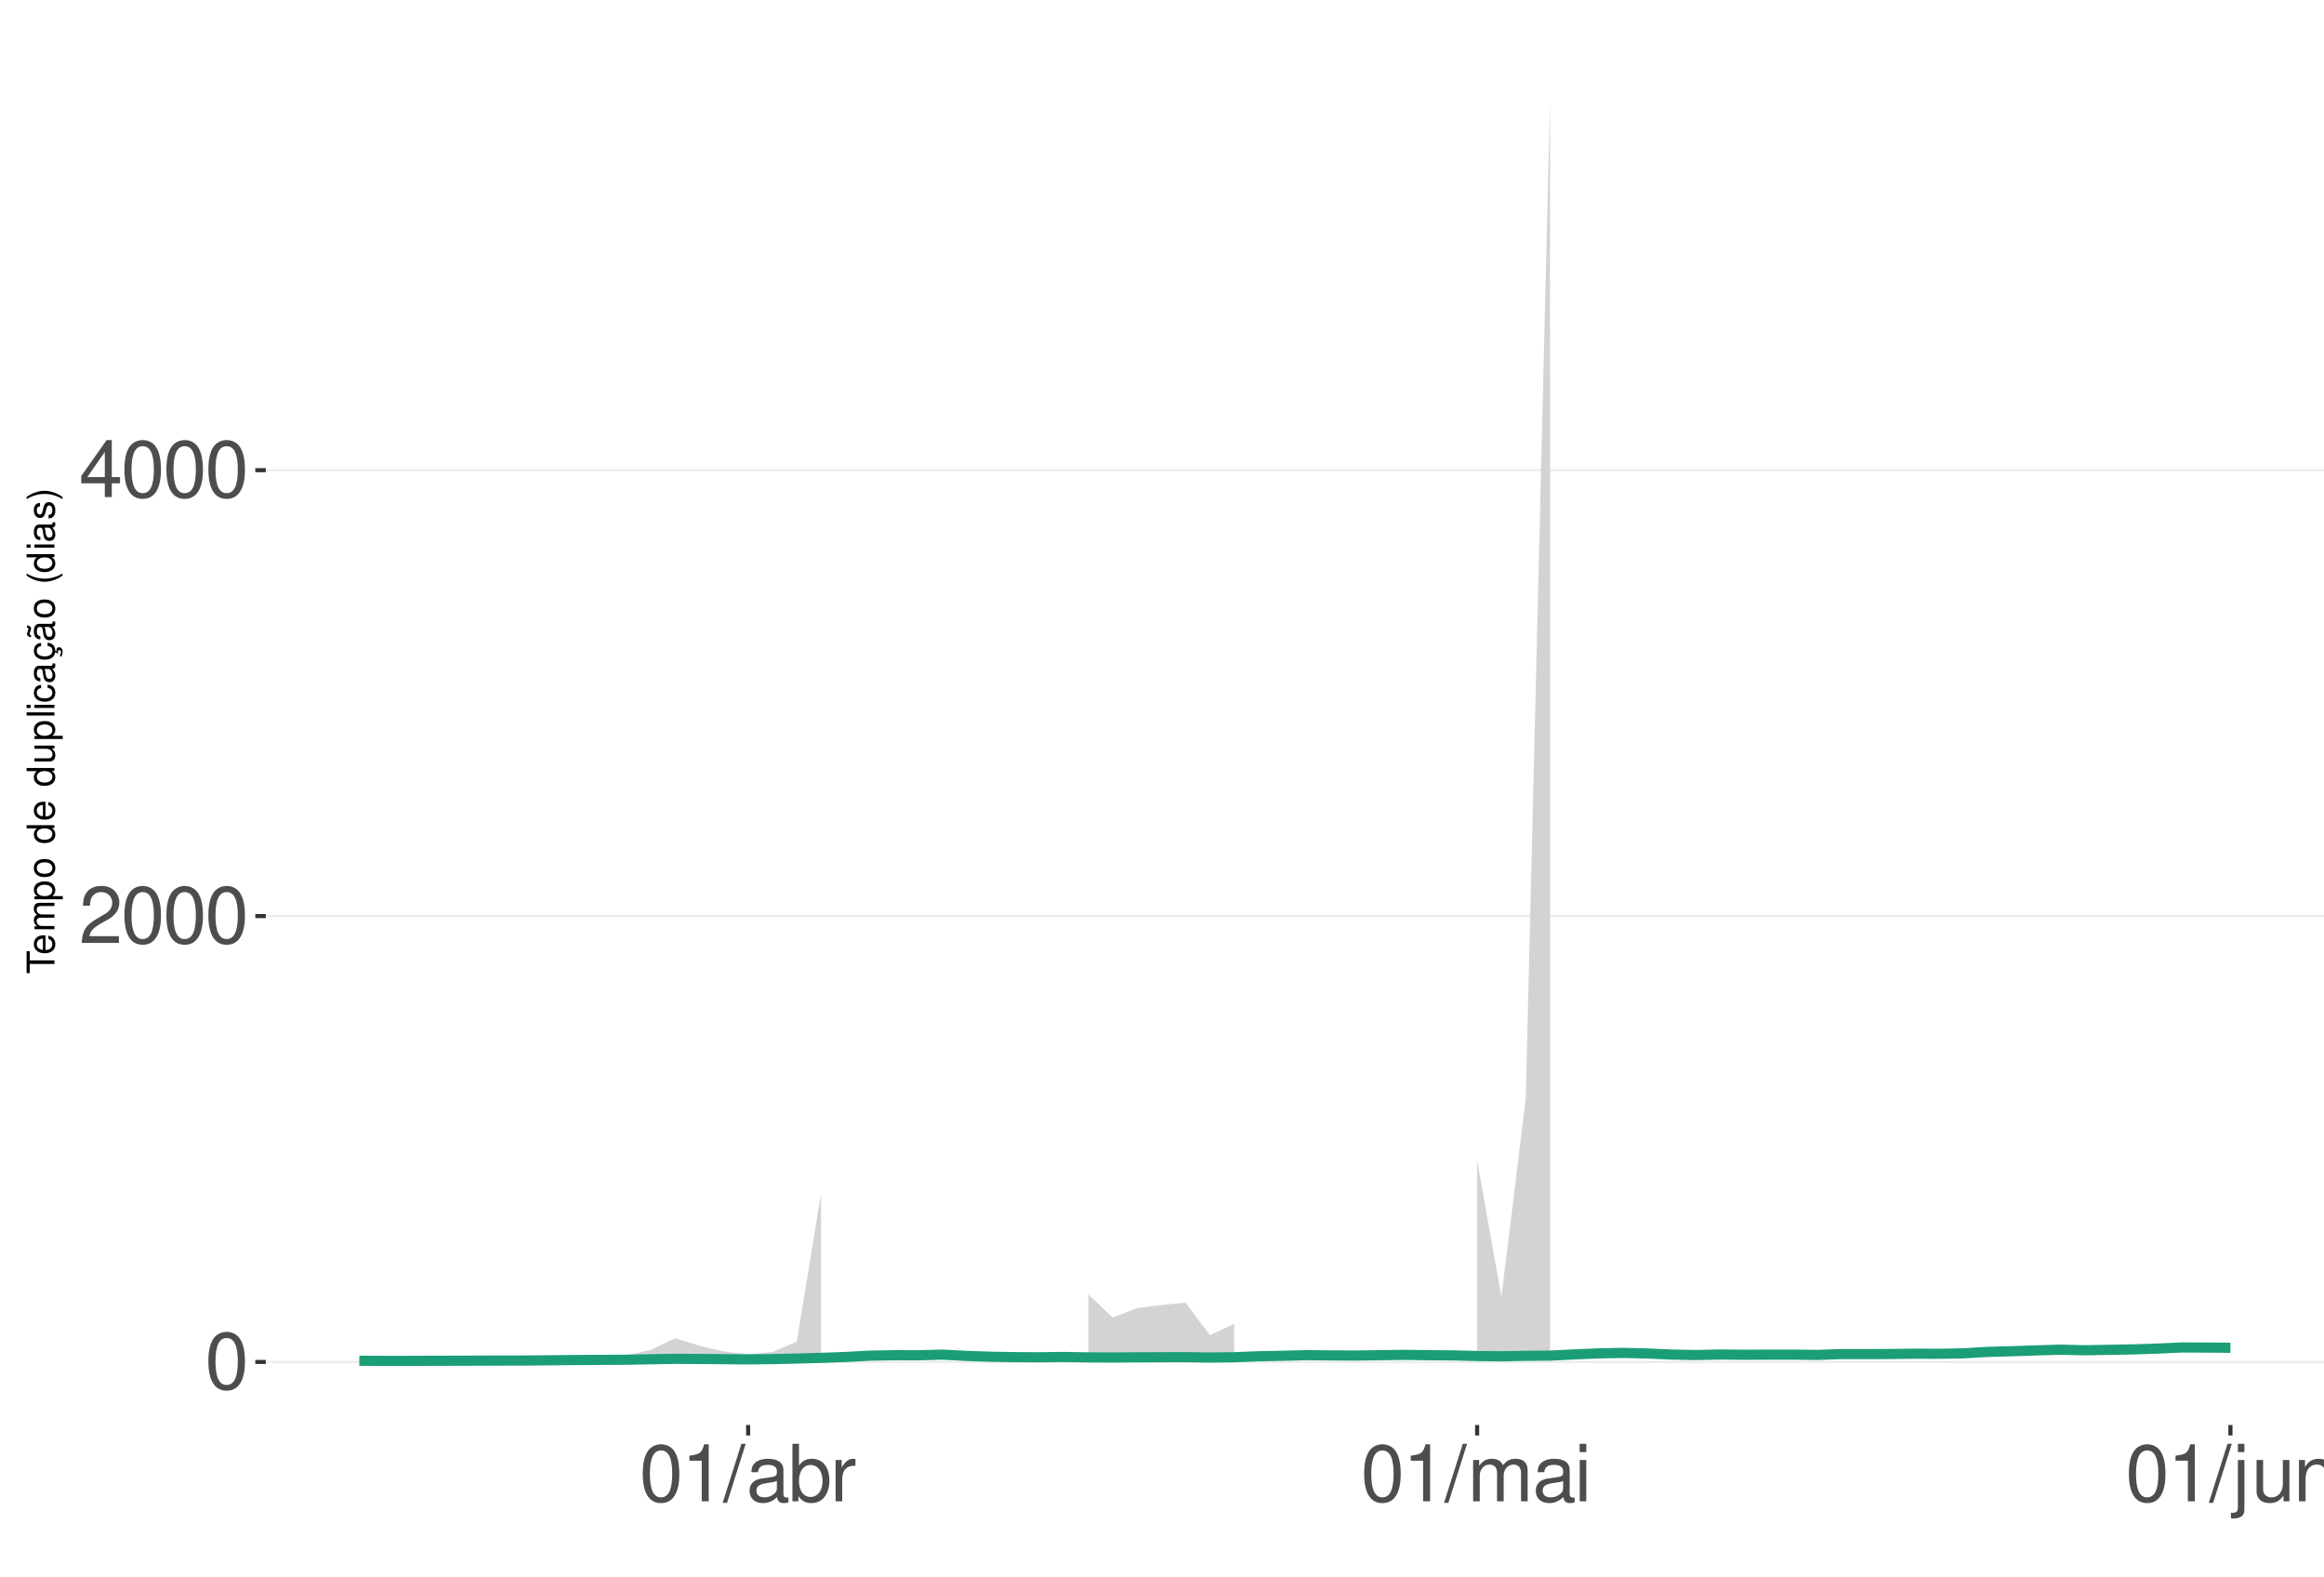
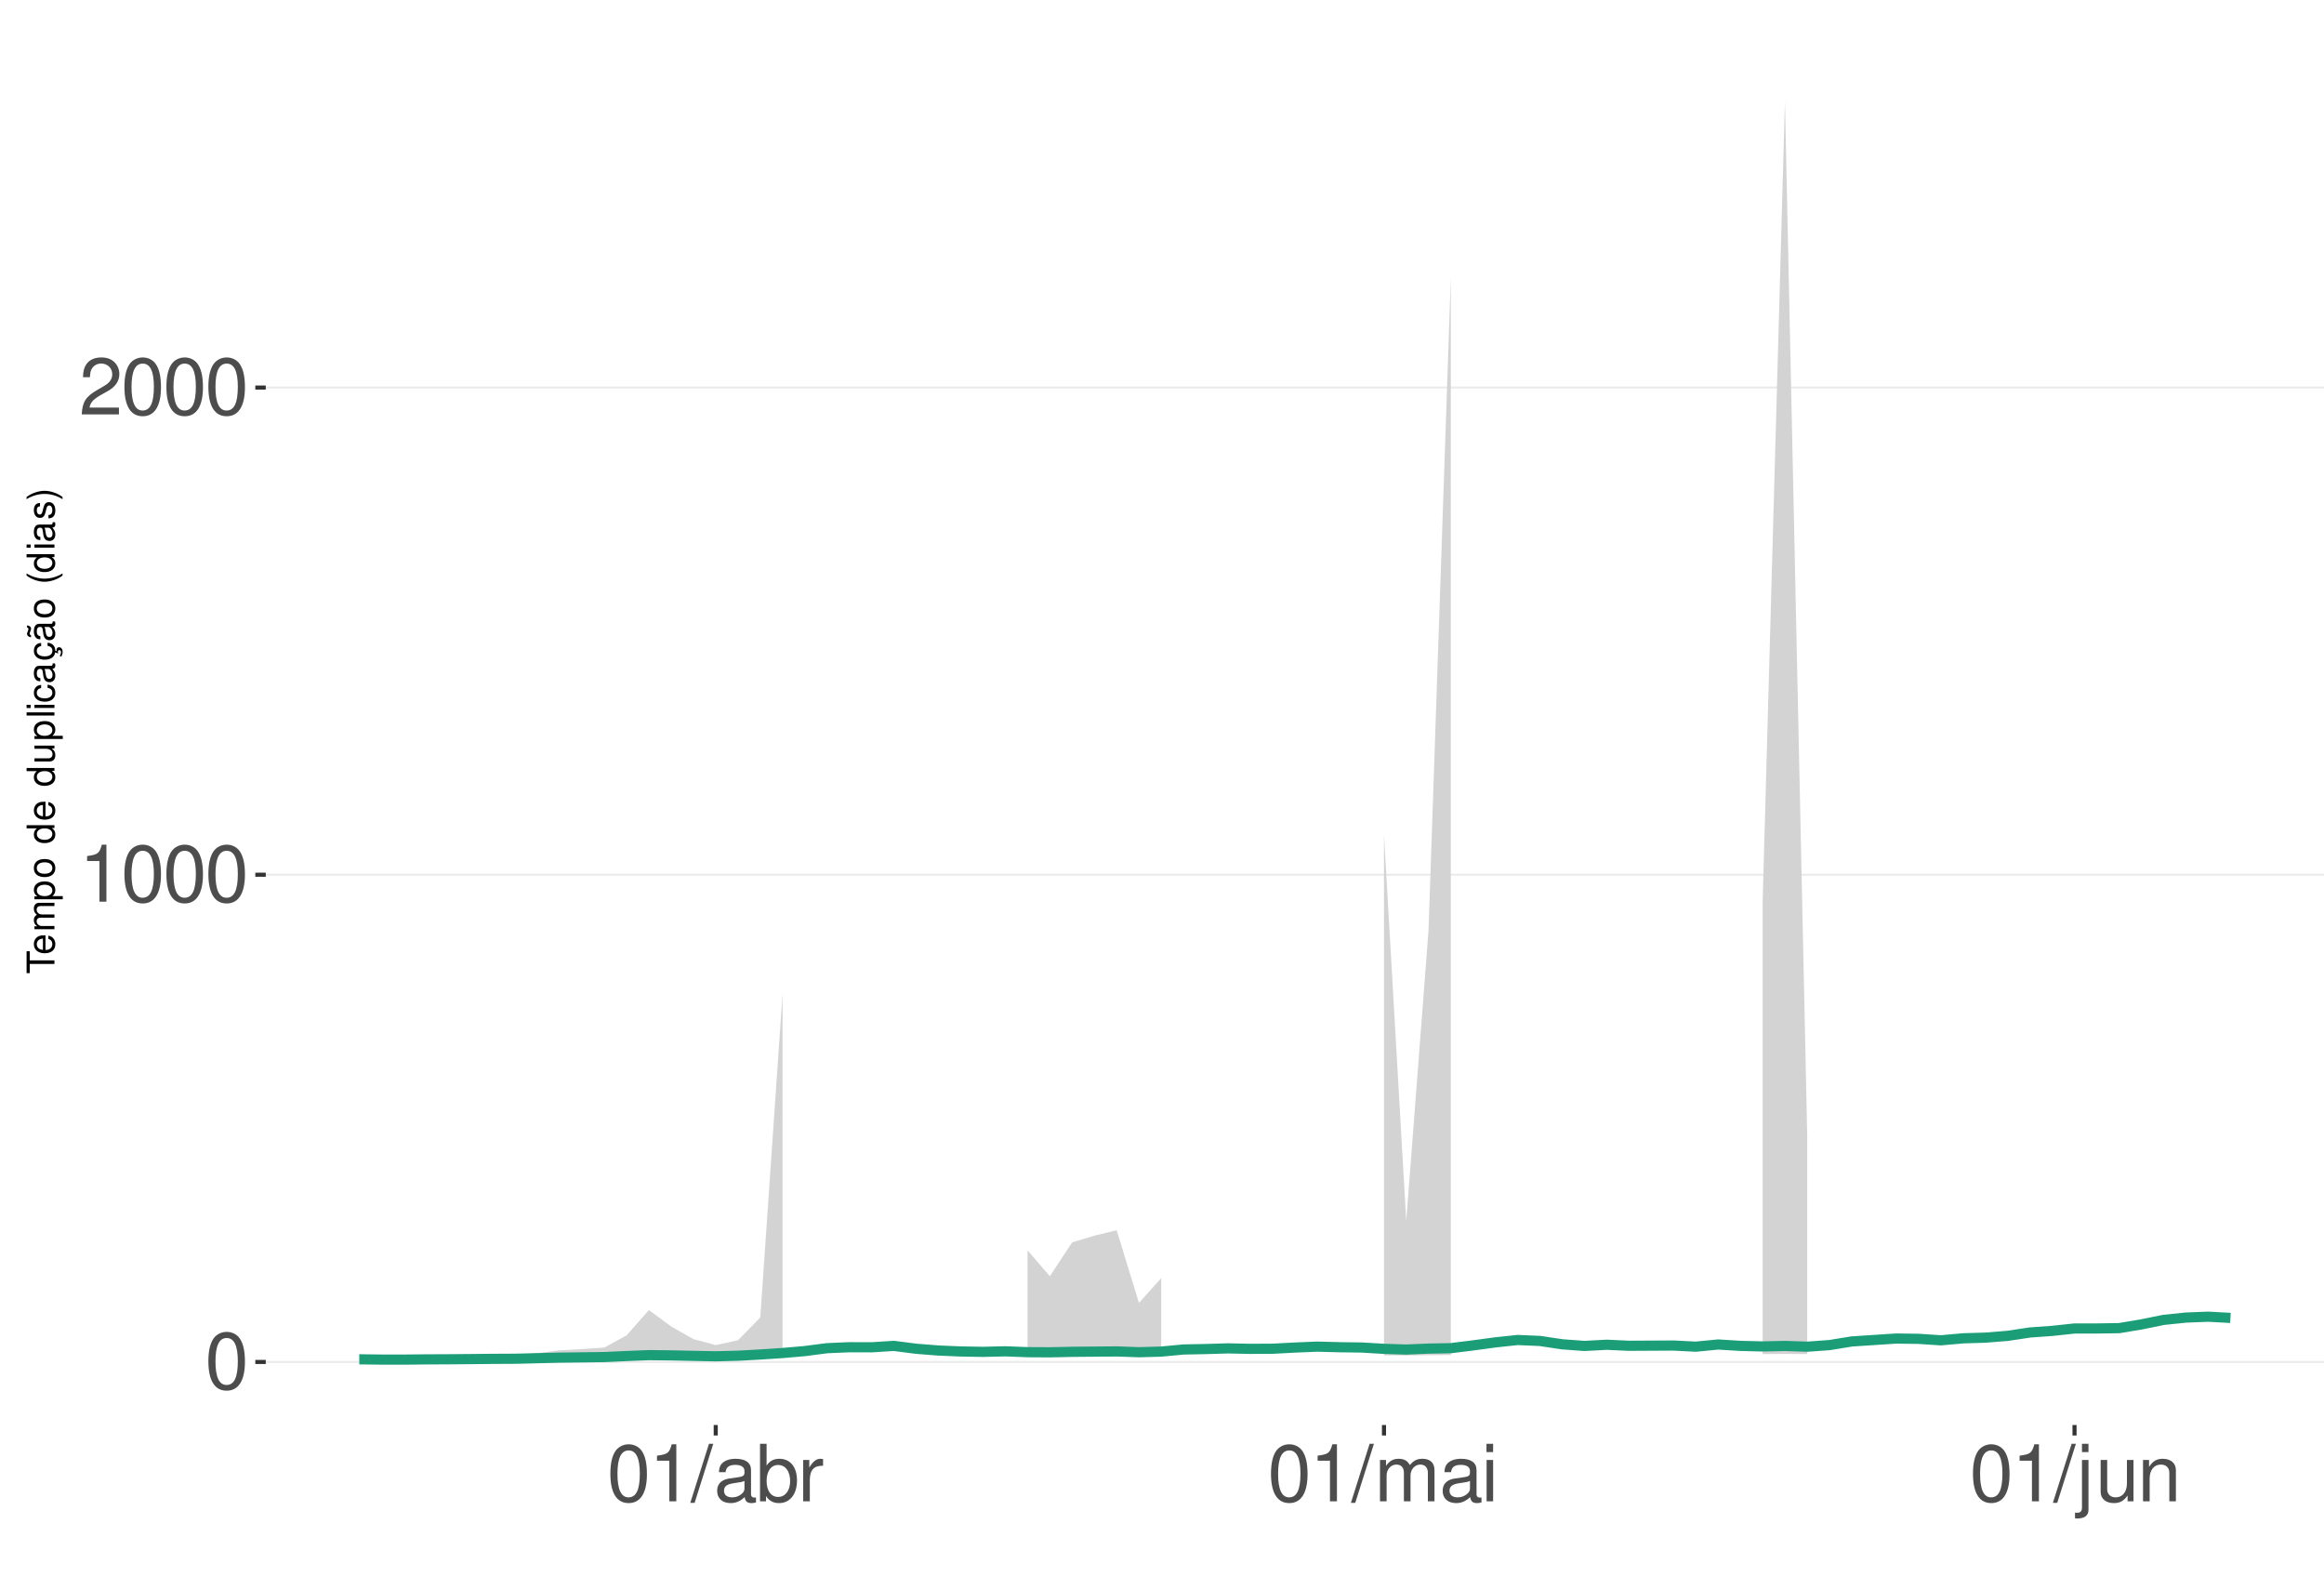
<svg xmlns="http://www.w3.org/2000/svg" xmlns:xlink="http://www.w3.org/1999/xlink" width="609pt" height="413pt" viewBox="0 0 609 413" version="1.1">
  <defs>
    <g>
      <symbol overflow="visible" id="glyph0-0">
        <path style="stroke:none;" d="" />
      </symbol>
      <symbol overflow="visible" id="glyph0-1">
        <path style="stroke:none;" d="M 5.688 -14.938 C 4.312 -14.938 3.078 -14.312 2.312 -13.297 C 1.359 -11.984 0.891 -10 0.891 -7.234 C 0.891 -2.188 2.547 0.469 5.688 0.469 C 8.781 0.469 10.469 -2.188 10.469 -7.109 C 10.469 -10 10.016 -11.938 9.047 -13.297 C 8.281 -14.328 7.062 -14.938 5.688 -14.938 Z M 5.688 -13.328 C 7.641 -13.328 8.609 -11.312 8.609 -7.266 C 8.609 -3.016 7.656 -1.031 5.641 -1.031 C 3.719 -1.031 2.75 -3.094 2.75 -7.203 C 2.75 -11.312 3.719 -13.328 5.688 -13.328 Z M 5.688 -13.328 " />
      </symbol>
      <symbol overflow="visible" id="glyph0-2">
+         <path style="stroke:none;" d="M 5.344 -10.641 L 5.344 0 L 7.172 0 L 7.172 -14.938 L 5.969 -14.938 C 5.328 -12.641 4.922 -12.328 2.109 -11.953 L 2.109 -10.641 Z M 5.344 -10.641 " />
+       </symbol>
+       <symbol overflow="visible" id="glyph0-3">
        <path style="stroke:none;" d="M 10.453 -1.797 L 2.75 -1.797 C 2.938 -3.031 3.594 -3.828 5.391 -4.922 L 7.453 -6.078 C 9.5 -7.203 10.562 -8.734 10.562 -10.578 C 10.562 -11.812 10.062 -12.969 9.188 -13.781 C 8.328 -14.562 7.25 -14.938 5.859 -14.938 C 4 -14.938 2.625 -14.281 1.812 -13 C 1.297 -12.203 1.078 -11.281 1.031 -9.766 L 2.844 -9.766 C 2.906 -10.781 3.031 -11.375 3.281 -11.875 C 3.766 -12.781 4.703 -13.344 5.797 -13.344 C 7.453 -13.344 8.703 -12.141 8.703 -10.531 C 8.703 -9.344 8.016 -8.297 6.719 -7.562 L 4.812 -6.438 C 1.75 -4.688 0.875 -3.281 0.703 -0.016 L 10.453 -0.016 Z M 10.453 -1.797 " />
      </symbol>
-       <symbol overflow="visible" id="glyph0-3">
-         <path style="stroke:none;" d="M 6.75 -3.609 L 6.75 0 L 8.578 0 L 8.578 -3.609 L 10.734 -3.609 L 10.734 -5.25 L 8.578 -5.25 L 8.578 -14.938 L 7.234 -14.938 L 0.578 -5.531 L 0.578 -3.609 Z M 6.75 -5.25 L 2.172 -5.25 L 6.75 -11.844 Z M 6.75 -5.25 " />
-       </symbol>
      <symbol overflow="visible" id="glyph0-4">
-         <path style="stroke:none;" d="M 5.344 -10.641 L 5.344 0 L 7.172 0 L 7.172 -14.938 L 5.969 -14.938 C 5.328 -12.641 4.922 -12.328 2.109 -11.953 L 2.109 -10.641 Z M 5.344 -10.641 " />
+         <path style="stroke:none;" d="M 4.734 -15.062 L -0.172 0.406 L 0.969 0.406 L 5.859 -15.062 Z M 4.734 -15.062 " />
      </symbol>
      <symbol overflow="visible" id="glyph0-5">
-         <path style="stroke:none;" d="M 4.734 -15.062 L -0.172 0.406 L 0.969 0.406 L 5.859 -15.062 Z M 4.734 -15.062 " />
+         <path style="stroke:none;" d="M 11.047 -1.016 C 10.859 -0.969 10.781 -0.969 10.672 -0.969 C 10.078 -0.969 9.75 -1.281 9.75 -1.812 L 9.75 -8.188 C 9.75 -10.094 8.344 -11.141 5.688 -11.141 C 4.094 -11.141 2.828 -10.672 2.094 -9.875 C 1.594 -9.312 1.391 -8.703 1.344 -7.625 L 3.078 -7.625 C 3.219 -8.938 4 -9.547 5.625 -9.547 C 7.188 -9.547 8.031 -8.969 8.031 -7.938 L 8.031 -7.484 C 8.016 -6.734 7.641 -6.469 6.234 -6.281 C 3.797 -5.969 3.422 -5.891 2.766 -5.625 C 1.516 -5.078 0.875 -4.125 0.875 -2.734 C 0.875 -0.766 2.234 0.469 4.422 0.469 C 5.781 0.469 6.875 0 8.094 -1.109 C 8.219 0 8.766 0.469 9.875 0.469 C 10.25 0.469 10.469 0.438 11.047 0.297 Z M 8.031 -3.406 C 8.031 -2.828 7.875 -2.484 7.359 -2 C 6.656 -1.359 5.797 -1.031 4.797 -1.031 C 3.453 -1.031 2.672 -1.672 2.672 -2.766 C 2.672 -3.906 3.406 -4.484 5.266 -4.75 C 7.109 -5 7.453 -5.078 8.031 -5.344 Z M 8.031 -3.406 " />
      </symbol>
      <symbol overflow="visible" id="glyph0-6">
-         <path style="stroke:none;" d="M 11.047 -1.016 C 10.859 -0.969 10.781 -0.969 10.672 -0.969 C 10.078 -0.969 9.75 -1.281 9.75 -1.812 L 9.75 -8.188 C 9.75 -10.094 8.344 -11.141 5.688 -11.141 C 4.094 -11.141 2.828 -10.672 2.094 -9.875 C 1.594 -9.312 1.391 -8.703 1.344 -7.625 L 3.078 -7.625 C 3.219 -8.938 4 -9.547 5.625 -9.547 C 7.188 -9.547 8.031 -8.969 8.031 -7.938 L 8.031 -7.484 C 8.016 -6.734 7.641 -6.469 6.234 -6.281 C 3.797 -5.969 3.422 -5.891 2.766 -5.625 C 1.516 -5.078 0.875 -4.125 0.875 -2.734 C 0.875 -0.766 2.234 0.469 4.422 0.469 C 5.781 0.469 6.875 0 8.094 -1.109 C 8.219 0 8.766 0.469 9.875 0.469 C 10.25 0.469 10.469 0.438 11.047 0.297 Z M 8.031 -3.406 C 8.031 -2.828 7.875 -2.484 7.359 -2 C 6.656 -1.359 5.797 -1.031 4.797 -1.031 C 3.453 -1.031 2.672 -1.672 2.672 -2.766 C 2.672 -3.906 3.406 -4.484 5.266 -4.75 C 7.109 -5 7.453 -5.078 8.031 -5.344 Z M 8.031 -3.406 " />
+         <path style="stroke:none;" d="M 1.109 -15.062 L 1.109 0 L 2.672 0 L 2.672 -1.391 C 3.484 -0.125 4.578 0.469 6.094 0.469 C 8.938 0.469 10.797 -1.859 10.797 -5.453 C 10.797 -8.969 9.047 -11.141 6.172 -11.141 C 4.688 -11.141 3.641 -10.578 2.828 -9.359 L 2.828 -15.062 Z M 5.844 -9.516 C 7.766 -9.516 9 -7.844 9 -5.266 C 9 -2.812 7.719 -1.141 5.844 -1.141 C 4 -1.141 2.828 -2.781 2.828 -5.328 C 2.828 -7.875 4 -9.516 5.844 -9.516 Z M 5.844 -9.516 " />
      </symbol>
      <symbol overflow="visible" id="glyph0-7">
-         <path style="stroke:none;" d="M 1.109 -15.062 L 1.109 0 L 2.672 0 L 2.672 -1.391 C 3.484 -0.125 4.578 0.469 6.094 0.469 C 8.938 0.469 10.797 -1.859 10.797 -5.453 C 10.797 -8.969 9.047 -11.141 6.172 -11.141 C 4.688 -11.141 3.641 -10.578 2.828 -9.359 L 2.828 -15.062 Z M 5.844 -9.516 C 7.766 -9.516 9 -7.844 9 -5.266 C 9 -2.812 7.719 -1.141 5.844 -1.141 C 4 -1.141 2.828 -2.781 2.828 -5.328 C 2.828 -7.875 4 -9.516 5.844 -9.516 Z M 5.844 -9.516 " />
+         <path style="stroke:none;" d="M 1.422 -10.828 L 1.422 0 L 3.156 0 L 3.156 -5.625 C 3.188 -8.219 4.25 -9.375 6.625 -9.312 L 6.625 -11.078 C 6.344 -11.109 6.172 -11.141 5.969 -11.141 C 4.859 -11.141 4 -10.469 3.016 -8.859 L 3.016 -10.828 Z M 1.422 -10.828 " />
      </symbol>
      <symbol overflow="visible" id="glyph0-8">
-         <path style="stroke:none;" d="M 1.422 -10.828 L 1.422 0 L 3.156 0 L 3.156 -5.625 C 3.188 -8.219 4.25 -9.375 6.625 -9.312 L 6.625 -11.078 C 6.344 -11.109 6.172 -11.141 5.969 -11.141 C 4.859 -11.141 4 -10.469 3.016 -8.859 L 3.016 -10.828 Z M 1.422 -10.828 " />
+         <path style="stroke:none;" d="M 1.453 -10.828 L 1.453 0 L 3.188 0 L 3.188 -6.797 C 3.188 -8.359 4.312 -9.625 5.719 -9.625 C 7 -9.625 7.719 -8.844 7.719 -7.453 L 7.719 0 L 9.453 0 L 9.453 -6.797 C 9.453 -8.359 10.594 -9.625 12 -9.625 C 13.266 -9.625 14 -8.812 14 -7.453 L 14 0 L 15.734 0 L 15.734 -8.125 C 15.734 -10.062 14.625 -11.141 12.594 -11.141 C 11.156 -11.141 10.281 -10.703 9.281 -9.484 C 8.641 -10.641 7.766 -11.141 6.359 -11.141 C 4.922 -11.141 3.953 -10.594 3.031 -9.297 L 3.031 -10.828 Z M 1.453 -10.828 " />
      </symbol>
      <symbol overflow="visible" id="glyph0-9">
-         <path style="stroke:none;" d="M 1.453 -10.828 L 1.453 0 L 3.188 0 L 3.188 -6.797 C 3.188 -8.359 4.312 -9.625 5.719 -9.625 C 7 -9.625 7.719 -8.844 7.719 -7.453 L 7.719 0 L 9.453 0 L 9.453 -6.797 C 9.453 -8.359 10.594 -9.625 12 -9.625 C 13.266 -9.625 14 -8.812 14 -7.453 L 14 0 L 15.734 0 L 15.734 -8.125 C 15.734 -10.062 14.625 -11.141 12.594 -11.141 C 11.156 -11.141 10.281 -10.703 9.281 -9.484 C 8.641 -10.641 7.766 -11.141 6.359 -11.141 C 4.922 -11.141 3.953 -10.594 3.031 -9.297 L 3.031 -10.828 Z M 1.453 -10.828 " />
+         <path style="stroke:none;" d="M 3.094 -10.828 L 1.391 -10.828 L 1.391 0 L 3.094 0 Z M 3.094 -15.062 L 1.359 -15.062 L 1.359 -12.891 L 3.094 -12.891 Z M 3.094 -15.062 " />
      </symbol>
      <symbol overflow="visible" id="glyph0-10">
-         <path style="stroke:none;" d="M 3.094 -10.828 L 1.391 -10.828 L 1.391 0 L 3.094 0 Z M 3.094 -15.062 L 1.359 -15.062 L 1.359 -12.891 L 3.094 -12.891 Z M 3.094 -15.062 " />
+         <path style="stroke:none;" d="M 1.453 -10.828 L 1.453 1.562 C 1.453 2.641 1.109 3 0.047 3 C -0.078 3 -0.141 3 -0.375 2.969 L -0.375 4.438 C -0.172 4.484 -0.062 4.5 0.203 4.5 C 2.141 4.5 3.156 3.734 3.156 2.25 L 3.156 -10.828 Z M 3.156 -15.062 L 1.453 -15.062 L 1.453 -12.891 L 3.156 -12.891 Z M 3.156 -15.062 " />
      </symbol>
      <symbol overflow="visible" id="glyph0-11">
-         <path style="stroke:none;" d="M 1.453 -10.828 L 1.453 1.562 C 1.453 2.641 1.109 3 0.047 3 C -0.078 3 -0.141 3 -0.375 2.969 L -0.375 4.438 C -0.172 4.484 -0.062 4.5 0.203 4.5 C 2.141 4.5 3.156 3.734 3.156 2.25 L 3.156 -10.828 Z M 3.156 -15.062 L 1.453 -15.062 L 1.453 -12.891 L 3.156 -12.891 Z M 3.156 -15.062 " />
+         <path style="stroke:none;" d="M 9.953 0 L 9.953 -10.828 L 8.234 -10.828 L 8.234 -4.688 C 8.234 -2.484 7.078 -1.031 5.281 -1.031 C 3.922 -1.031 3.062 -1.859 3.062 -3.156 L 3.062 -10.828 L 1.344 -10.828 L 1.344 -2.484 C 1.344 -0.688 2.688 0.469 4.797 0.469 C 6.375 0.469 7.391 -0.078 8.406 -1.516 L 8.406 0 Z M 9.953 0 " />
      </symbol>
      <symbol overflow="visible" id="glyph0-12">
-         <path style="stroke:none;" d="M 9.953 0 L 9.953 -10.828 L 8.234 -10.828 L 8.234 -4.688 C 8.234 -2.484 7.078 -1.031 5.281 -1.031 C 3.922 -1.031 3.062 -1.859 3.062 -3.156 L 3.062 -10.828 L 1.344 -10.828 L 1.344 -2.484 C 1.344 -0.688 2.688 0.469 4.797 0.469 C 6.375 0.469 7.391 -0.078 8.406 -1.516 L 8.406 0 Z M 9.953 0 " />
-       </symbol>
-       <symbol overflow="visible" id="glyph0-13">
        <path style="stroke:none;" d="M 1.453 -10.828 L 1.453 0 L 3.188 0 L 3.188 -5.969 C 3.188 -8.188 4.344 -9.625 6.109 -9.625 C 7.484 -9.625 8.344 -8.797 8.344 -7.5 L 8.344 0 L 10.062 0 L 10.062 -8.188 C 10.062 -9.984 8.719 -11.141 6.625 -11.141 C 5.016 -11.141 3.984 -10.516 3.031 -9 L 3.031 -10.828 Z M 1.453 -10.828 " />
      </symbol>
      <symbol overflow="visible" id="glyph1-0">
        <path style="stroke:none;" d="" />
      </symbol>
      <symbol overflow="visible" id="glyph1-1">
        <path style="stroke:none;" d="M -6.469 -3.547 L -6.469 -5.938 L -7.297 -5.938 L -7.297 -0.203 L -6.469 -0.203 L -6.469 -2.609 L 0 -2.609 L 0 -3.547 Z M -6.469 -3.547 " />
      </symbol>
      <symbol overflow="visible" id="glyph1-2">
        <path style="stroke:none;" d="M -2.344 -5.125 C -3.141 -5.125 -3.625 -5.062 -4.016 -4.922 C -4.875 -4.578 -5.391 -3.781 -5.391 -2.797 C -5.391 -1.344 -4.281 -0.406 -2.547 -0.406 C -0.812 -0.406 0.234 -1.297 0.234 -2.781 C 0.234 -3.984 -0.453 -4.812 -1.594 -5.016 L -1.594 -4.188 C -0.906 -3.953 -0.547 -3.484 -0.547 -2.812 C -0.547 -2.281 -0.781 -1.828 -1.219 -1.547 C -1.516 -1.344 -1.812 -1.281 -2.344 -1.266 Z M -3.016 -1.297 C -3.984 -1.359 -4.625 -1.953 -4.625 -2.797 C -4.625 -3.641 -3.953 -4.234 -3.016 -4.234 Z M -3.016 -1.297 " />
      </symbol>
      <symbol overflow="visible" id="glyph1-3">
        <path style="stroke:none;" d="M -5.234 -0.703 L 0 -0.703 L 0 -1.547 L -3.297 -1.547 C -4.047 -1.547 -4.656 -2.094 -4.656 -2.766 C -4.656 -3.391 -4.281 -3.734 -3.609 -3.734 L 0 -3.734 L 0 -4.578 L -3.297 -4.578 C -4.047 -4.578 -4.656 -5.125 -4.656 -5.812 C -4.656 -6.422 -4.266 -6.781 -3.609 -6.781 L 0 -6.781 L 0 -7.625 L -3.938 -7.625 C -4.875 -7.625 -5.391 -7.078 -5.391 -6.094 C -5.391 -5.406 -5.188 -4.984 -4.594 -4.484 C -5.156 -4.188 -5.391 -3.766 -5.391 -3.078 C -5.391 -2.375 -5.125 -1.906 -4.5 -1.469 L -5.234 -1.469 Z M -5.234 -0.703 " />
      </symbol>
      <symbol overflow="visible" id="glyph1-4">
        <path style="stroke:none;" d="M 2.188 -0.547 L 2.188 -1.375 L -0.547 -1.375 C -0.016 -1.812 0.234 -2.312 0.234 -2.984 C 0.234 -4.344 -0.859 -5.234 -2.531 -5.234 C -4.297 -5.234 -5.391 -4.375 -5.391 -2.984 C -5.391 -2.266 -5.062 -1.703 -4.453 -1.312 L -5.234 -1.312 L -5.234 -0.547 Z M -4.609 -2.844 C -4.609 -3.766 -3.797 -4.359 -2.547 -4.359 C -1.359 -4.359 -0.547 -3.75 -0.547 -2.844 C -0.547 -1.953 -1.344 -1.375 -2.578 -1.375 C -3.812 -1.375 -4.609 -1.953 -4.609 -2.844 Z M -4.609 -2.844 " />
      </symbol>
      <symbol overflow="visible" id="glyph1-5">
        <path style="stroke:none;" d="M -5.391 -2.719 C -5.391 -1.234 -4.344 -0.359 -2.578 -0.359 C -0.812 -0.359 0.234 -1.234 0.234 -2.734 C 0.234 -4.203 -0.812 -5.094 -2.547 -5.094 C -4.359 -5.094 -5.391 -4.234 -5.391 -2.719 Z M -4.625 -2.734 C -4.625 -3.672 -3.844 -4.234 -2.547 -4.234 C -1.312 -4.234 -0.547 -3.656 -0.547 -2.734 C -0.547 -1.797 -1.312 -1.234 -2.578 -1.234 C -3.844 -1.234 -4.625 -1.797 -4.625 -2.734 Z M -4.625 -2.734 " />
      </symbol>
      <symbol overflow="visible" id="glyph1-6">
        <path style="stroke:none;" d="" />
      </symbol>
      <symbol overflow="visible" id="glyph1-7">
        <path style="stroke:none;" d="M -7.297 -4.953 L -7.297 -4.125 L -4.578 -4.125 C -5.109 -3.766 -5.391 -3.203 -5.391 -2.516 C -5.391 -1.156 -4.297 -0.266 -2.625 -0.266 C -0.859 -0.266 0.234 -1.125 0.234 -2.547 C 0.234 -3.266 -0.047 -3.766 -0.688 -4.203 L 0 -4.203 L 0 -4.953 Z M -4.609 -2.656 C -4.609 -3.547 -3.812 -4.125 -2.562 -4.125 C -1.344 -4.125 -0.547 -3.547 -0.547 -2.656 C -0.547 -1.734 -1.359 -1.125 -2.578 -1.125 C -3.797 -1.125 -4.609 -1.734 -4.609 -2.656 Z M -4.609 -2.656 " />
      </symbol>
      <symbol overflow="visible" id="glyph1-8">
        <path style="stroke:none;" d="M 0 -4.812 L -5.234 -4.812 L -5.234 -3.984 L -2.266 -3.984 C -1.203 -3.984 -0.5 -3.438 -0.5 -2.562 C -0.5 -1.906 -0.906 -1.484 -1.531 -1.484 L -5.234 -1.484 L -5.234 -0.656 L -1.203 -0.656 C -0.328 -0.656 0.234 -1.297 0.234 -2.312 C 0.234 -3.094 -0.047 -3.578 -0.734 -4.062 L 0 -4.062 Z M 0 -4.812 " />
      </symbol>
      <symbol overflow="visible" id="glyph1-9">
        <path style="stroke:none;" d="M -7.297 -1.516 L -7.297 -0.688 L 0 -0.688 L 0 -1.516 Z M -7.297 -1.516 " />
      </symbol>
      <symbol overflow="visible" id="glyph1-10">
        <path style="stroke:none;" d="M -5.234 -1.5 L -5.234 -0.672 L 0 -0.672 L 0 -1.5 Z M -7.297 -1.5 L -7.297 -0.656 L -6.234 -0.656 L -6.234 -1.5 Z M -7.297 -1.5 " />
      </symbol>
      <symbol overflow="visible" id="glyph1-11">
        <path style="stroke:none;" d="M -3.484 -4.703 C -3.984 -4.672 -4.312 -4.562 -4.609 -4.359 C -5.094 -4 -5.391 -3.375 -5.391 -2.641 C -5.391 -1.219 -4.266 -0.312 -2.531 -0.312 C -0.844 -0.312 0.234 -1.203 0.234 -2.625 C 0.234 -3.875 -0.516 -4.672 -1.797 -4.766 L -1.797 -3.938 C -0.953 -3.797 -0.547 -3.359 -0.547 -2.656 C -0.547 -1.734 -1.297 -1.188 -2.531 -1.188 C -3.844 -1.188 -4.625 -1.719 -4.625 -2.625 C -4.625 -3.328 -4.203 -3.766 -3.484 -3.875 Z M -3.484 -4.703 " />
      </symbol>
      <symbol overflow="visible" id="glyph1-12">
        <path style="stroke:none;" d="M -0.484 -5.344 C -0.469 -5.266 -0.469 -5.219 -0.469 -5.172 C -0.469 -4.875 -0.625 -4.719 -0.875 -4.719 L -3.953 -4.719 C -4.891 -4.719 -5.391 -4.047 -5.391 -2.75 C -5.391 -1.984 -5.172 -1.375 -4.781 -1.016 C -4.516 -0.766 -4.203 -0.672 -3.688 -0.656 L -3.688 -1.484 C -4.328 -1.562 -4.625 -1.938 -4.625 -2.719 C -4.625 -3.484 -4.344 -3.891 -3.844 -3.891 L -3.625 -3.891 C -3.266 -3.875 -3.125 -3.703 -3.047 -3.016 C -2.891 -1.844 -2.844 -1.656 -2.719 -1.344 C -2.453 -0.734 -2 -0.422 -1.312 -0.422 C -0.375 -0.422 0.234 -1.078 0.234 -2.141 C 0.234 -2.797 0 -3.328 -0.547 -3.922 C 0 -3.984 0.234 -4.234 0.234 -4.781 C 0.234 -4.953 0.203 -5.062 0.141 -5.344 Z M -1.656 -3.891 C -1.375 -3.891 -1.203 -3.812 -0.969 -3.562 C -0.656 -3.219 -0.5 -2.812 -0.5 -2.312 C -0.5 -1.672 -0.812 -1.297 -1.344 -1.297 C -1.891 -1.297 -2.172 -1.656 -2.297 -2.547 C -2.422 -3.438 -2.453 -3.609 -2.594 -3.891 Z M -1.656 -3.891 " />
      </symbol>
      <symbol overflow="visible" id="glyph1-13">
        <path style="stroke:none;" d="M 0.234 -2.641 C 0.234 -3.875 -0.547 -4.703 -1.797 -4.766 L -1.797 -3.938 C -0.953 -3.797 -0.531 -3.359 -0.531 -2.656 C -0.531 -1.734 -1.281 -1.188 -2.516 -1.188 C -3.844 -1.188 -4.625 -1.719 -4.625 -2.625 C -4.625 -3.328 -4.203 -3.766 -3.484 -3.875 L -3.484 -4.703 C -3.984 -4.672 -4.312 -4.562 -4.609 -4.359 C -5.094 -4 -5.391 -3.375 -5.391 -2.641 C -5.391 -1.219 -4.266 -0.312 -2.531 -0.312 C -1.469 -0.312 -0.625 -0.672 -0.156 -1.312 C 0.047 -1.594 0.125 -1.812 0.203 -2.25 L 0.922 -1.938 L 0.984 -2.062 C 0.938 -2.188 0.906 -2.25 0.906 -2.375 C 0.906 -2.656 1.047 -2.828 1.281 -2.828 C 1.547 -2.828 1.734 -2.594 1.734 -2.297 C 1.734 -2.031 1.672 -1.844 1.438 -1.406 L 1.406 -1.312 L 1.812 -1.094 C 2.078 -1.75 2.141 -1.953 2.141 -2.344 C 2.141 -3.109 1.781 -3.578 1.203 -3.578 C 0.781 -3.578 0.547 -3.297 0.547 -2.797 C 0.547 -2.703 0.547 -2.641 0.562 -2.516 Z M 0.234 -2.641 " />
      </symbol>
      <symbol overflow="visible" id="glyph1-14">
        <path style="stroke:none;" d="M -0.484 -5.344 C -0.469 -5.266 -0.469 -5.219 -0.469 -5.172 C -0.469 -4.875 -0.625 -4.719 -0.875 -4.719 L -3.953 -4.719 C -4.891 -4.719 -5.391 -4.047 -5.391 -2.75 C -5.391 -1.984 -5.172 -1.375 -4.781 -1.016 C -4.516 -0.766 -4.203 -0.672 -3.688 -0.656 L -3.688 -1.484 C -4.328 -1.562 -4.625 -1.938 -4.625 -2.719 C -4.625 -3.484 -4.344 -3.891 -3.844 -3.891 L -3.625 -3.891 C -3.266 -3.875 -3.125 -3.703 -3.047 -3.016 C -2.891 -1.844 -2.844 -1.656 -2.719 -1.344 C -2.453 -0.734 -2 -0.422 -1.312 -0.422 C -0.375 -0.422 0.234 -1.078 0.234 -2.141 C 0.234 -2.797 0 -3.328 -0.547 -3.922 C 0 -3.984 0.234 -4.234 0.234 -4.781 C 0.234 -4.953 0.203 -5.062 0.141 -5.344 Z M -1.656 -3.891 C -1.375 -3.891 -1.203 -3.812 -0.969 -3.562 C -0.656 -3.219 -0.5 -2.812 -0.5 -2.312 C -0.5 -1.672 -0.812 -1.297 -1.344 -1.297 C -1.891 -1.297 -2.172 -1.656 -2.297 -2.547 C -2.422 -3.438 -2.453 -3.609 -2.594 -3.891 Z M -7.172 -3.75 C -6.922 -3.672 -6.812 -3.547 -6.812 -3.375 C -6.812 -3.25 -6.875 -2.984 -6.984 -2.734 C -7.156 -2.312 -7.172 -2.25 -7.172 -2.047 C -7.172 -1.594 -6.797 -1.297 -6.141 -1.188 L -6.141 -1.766 C -6.375 -1.812 -6.5 -1.938 -6.5 -2.094 C -6.5 -2.203 -6.469 -2.344 -6.375 -2.578 C -6.156 -3.156 -6.125 -3.234 -6.125 -3.438 C -6.125 -3.922 -6.484 -4.219 -7.172 -4.312 Z M -7.172 -3.75 " />
      </symbol>
      <symbol overflow="visible" id="glyph1-15">
        <path style="stroke:none;" d="M -7.297 -2.359 C -5.984 -1.359 -4.156 -0.734 -2.594 -0.734 C -1.016 -0.734 0.812 -1.359 2.125 -2.359 L 2.125 -2.906 C 0.688 -2.031 -0.984 -1.547 -2.594 -1.547 C -4.188 -1.547 -5.875 -2.031 -7.297 -2.906 Z M -7.297 -2.359 " />
      </symbol>
      <symbol overflow="visible" id="glyph1-16">
        <path style="stroke:none;" d="M -3.781 -4.375 C -4.812 -4.375 -5.391 -3.688 -5.391 -2.484 C -5.391 -1.266 -4.766 -0.469 -3.797 -0.469 C -2.969 -0.469 -2.578 -0.891 -2.281 -2.125 L -2.094 -2.906 C -1.953 -3.484 -1.734 -3.719 -1.375 -3.719 C -0.875 -3.719 -0.547 -3.234 -0.547 -2.5 C -0.547 -2.047 -0.672 -1.672 -0.891 -1.453 C -1.047 -1.328 -1.188 -1.266 -1.562 -1.219 L -1.562 -0.344 C -0.344 -0.375 0.234 -1.062 0.234 -2.438 C 0.234 -3.75 -0.422 -4.594 -1.438 -4.594 C -2.203 -4.594 -2.641 -4.156 -2.891 -3.109 L -3.078 -2.312 C -3.234 -1.625 -3.453 -1.344 -3.828 -1.344 C -4.312 -1.344 -4.625 -1.766 -4.625 -2.453 C -4.625 -3.125 -4.328 -3.484 -3.781 -3.5 Z M -3.781 -4.375 " />
      </symbol>
      <symbol overflow="visible" id="glyph1-17">
        <path style="stroke:none;" d="M 2.125 -0.938 C 0.812 -1.938 -1.016 -2.562 -2.578 -2.562 C -4.156 -2.562 -5.984 -1.938 -7.297 -0.938 L -7.297 -0.375 C -5.859 -1.266 -4.188 -1.75 -2.578 -1.75 C -0.984 -1.75 0.703 -1.266 2.125 -0.375 Z M 2.125 -0.938 " />
      </symbol>
    </g>
    <clipPath id="clip1">
      <path d="M 69.645 9.961 L 609 9.961 L 609 373.328 L 69.645 373.328 Z M 69.645 9.961 " />
    </clipPath>
    <clipPath id="clip2">
      <path d="M 69.645 356 L 609 356 L 609 358 L 69.645 358 Z M 69.645 356 " />
    </clipPath>
    <clipPath id="clip3">
-       <path d="M 69.645 239 L 609 239 L 609 241 L 69.645 241 Z M 69.645 239 " />
+       <path d="M 69.645 228 L 609 228 L 609 230 L 69.645 230 Z M 69.645 228 " />
    </clipPath>
    <clipPath id="clip4">
-       <path d="M 69.645 122 L 609 122 L 609 124 L 69.645 124 Z M 69.645 122 " />
+       <path d="M 69.645 101 L 609 101 L 609 102 L 69.645 102 Z M 69.645 101 " />
    </clipPath>
  </defs>
  <g id="surface203">
    <rect x="0" y="0" width="609" height="413" style="fill:rgb(100%,100%,100%);fill-opacity:1;stroke:none;" />
    <rect x="0" y="0" width="609" height="413" style="fill:rgb(100%,100%,100%);fill-opacity:1;stroke:none;" />
    <path style="fill:none;stroke-width:1.067;stroke-linecap:round;stroke-linejoin:round;stroke:rgb(100%,100%,100%);stroke-opacity:1;stroke-miterlimit:10;" d="M 0 413 L 609 413 L 609 0 L 0 0 Z M 0 413 " />
    <g clip-path="url(#clip1)" clip-rule="nonzero">
      <path style=" stroke:none;fill-rule:nonzero;fill:rgb(100%,100%,100%);fill-opacity:1;" d="M 69.645 373.328 L 609 373.328 L 609 9.961 L 69.645 9.961 Z M 69.645 373.328 " />
    </g>
    <g clip-path="url(#clip2)" clip-rule="nonzero">
      <path style="fill:none;stroke-width:0.533;stroke-linecap:butt;stroke-linejoin:round;stroke:rgb(92.157%,92.157%,92.157%);stroke-opacity:1;stroke-miterlimit:10;" d="M 69.645 356.812 L 609 356.812 " />
    </g>
    <g clip-path="url(#clip3)" clip-rule="nonzero">
-       <path style="fill:none;stroke-width:0.533;stroke-linecap:butt;stroke-linejoin:round;stroke:rgb(92.157%,92.157%,92.157%);stroke-opacity:1;stroke-miterlimit:10;" d="M 69.645 239.992 L 609 239.992 " />
+       <path style="fill:none;stroke-width:0.533;stroke-linecap:butt;stroke-linejoin:round;stroke:rgb(92.157%,92.157%,92.157%);stroke-opacity:1;stroke-miterlimit:10;" d="M 69.645 229.168 L 609 229.168 " />
    </g>
    <g clip-path="url(#clip4)" clip-rule="nonzero">
-       <path style="fill:none;stroke-width:0.533;stroke-linecap:butt;stroke-linejoin:round;stroke:rgb(92.157%,92.157%,92.157%);stroke-opacity:1;stroke-miterlimit:10;" d="M 69.645 123.176 L 609 123.176 " />
-     </g>
-     <path style=" stroke:none;fill-rule:nonzero;fill:rgb(82.745%,82.745%,82.745%);fill-opacity:1;" d="M 94.16 355.891 L 100.527 356.172 L 106.898 356.242 L 113.266 356.16 L 119.633 356.152 L 126 356.102 L 132.367 356.031 L 138.734 356.02 L 145.105 355.742 L 151.473 355.414 L 157.84 355.27 L 164.207 355.082 L 170.574 353.621 L 176.941 350.59 L 183.312 352.555 L 189.68 354.074 L 196.047 354.789 L 202.414 354.207 L 208.781 351.48 L 215.148 312.688 L 215.148 356.27 L 208.781 356.324 L 202.414 356.375 L 196.047 356.406 L 189.68 356.391 L 183.312 356.379 L 176.941 356.375 L 170.574 356.41 L 164.207 356.457 L 157.84 356.477 L 151.473 356.492 L 145.105 356.523 L 138.734 356.559 L 132.367 356.566 L 119.633 356.598 L 113.266 356.609 L 106.898 356.625 L 100.527 356.629 L 94.16 356.621 Z M 94.16 355.891 " />
-     <path style=" stroke:none;fill-rule:nonzero;fill:rgb(82.745%,82.745%,82.745%);fill-opacity:1;" d="M 285.195 339.082 L 291.562 345.168 L 297.934 342.695 L 304.301 341.895 L 310.668 341.258 L 317.035 349.785 L 323.402 346.852 L 323.402 356.148 L 317.035 356.176 L 310.668 356.152 L 304.301 356.164 L 297.934 356.18 L 291.562 356.195 L 285.195 356.191 Z M 285.195 339.082 " />
-     <path style=" stroke:none;fill-rule:nonzero;fill:rgb(82.745%,82.745%,82.745%);fill-opacity:1;" d="M 387.082 304.055 L 393.449 339.754 L 399.816 287.793 L 406.184 26.48 L 406.184 355.98 L 399.816 356 L 393.449 356.035 L 387.082 356.023 Z M 387.082 304.055 " />
-     <path style="fill:none;stroke-width:2.667;stroke-linecap:butt;stroke-linejoin:round;stroke:rgb(10.588%,61.961%,46.667%);stroke-opacity:1;stroke-miterlimit:10;" d="M 94.16 356.492 L 100.527 356.527 L 106.898 356.531 L 113.266 356.5 L 119.633 356.488 L 126 356.465 L 132.367 356.438 L 138.734 356.426 L 145.105 356.359 L 151.473 356.293 L 157.84 356.262 L 164.207 356.223 L 170.574 356.102 L 176.941 355.992 L 183.312 356.023 L 189.68 356.082 L 196.047 356.133 L 202.414 356.062 L 208.781 355.914 L 215.148 355.738 L 221.52 355.508 L 227.887 355.16 L 234.254 355.043 L 240.621 355.055 L 246.988 354.883 L 253.355 355.23 L 259.727 355.441 L 266.094 355.551 L 272.461 355.578 L 278.828 355.5 L 285.195 355.613 L 291.562 355.637 L 297.934 355.598 L 304.301 355.57 L 310.668 355.551 L 317.035 355.648 L 323.402 355.57 L 329.77 355.32 L 336.137 355.191 L 342.508 355.035 L 348.875 355.098 L 355.242 355.129 L 361.609 355.043 L 367.977 354.945 L 374.344 355.047 L 380.715 355.086 L 387.082 355.254 L 393.449 355.328 L 399.816 355.203 L 406.184 355.152 L 412.551 354.828 L 418.922 354.559 L 425.289 354.441 L 431.656 354.582 L 438.023 354.871 L 444.391 355 L 450.758 354.855 L 457.129 354.922 L 463.496 354.895 L 469.863 354.887 L 476.23 354.969 L 482.598 354.742 L 488.965 354.754 L 495.336 354.723 L 501.703 354.645 L 508.07 354.672 L 514.438 354.551 L 520.805 354.176 L 527.172 353.996 L 533.543 353.781 L 539.91 353.59 L 546.277 353.746 L 552.645 353.633 L 559.012 353.516 L 565.379 353.309 L 571.75 353.012 L 578.117 353.039 L 584.484 353.098 " />
+       <path style="fill:none;stroke-width:0.533;stroke-linecap:butt;stroke-linejoin:round;stroke:rgb(92.157%,92.157%,92.157%);stroke-opacity:1;stroke-miterlimit:10;" d="M 69.645 101.527 L 609 101.527 " />
+     </g>
+     <path style=" stroke:none;fill-rule:nonzero;fill:rgb(82.745%,82.745%,82.745%);fill-opacity:1;" d="M 94.16 354.801 L 100 355.414 L 105.836 355.57 L 111.672 355.387 L 117.512 355.371 L 123.348 355.258 L 129.184 355.109 L 135.02 355.082 L 140.859 354.477 L 146.695 353.754 L 152.531 353.441 L 158.371 353.027 L 164.207 349.836 L 170.043 343.211 L 175.883 347.512 L 181.719 350.828 L 187.555 352.387 L 193.395 351.117 L 199.23 345.16 L 205.066 260.387 L 205.066 355.625 L 193.395 355.859 L 187.555 355.922 L 181.719 355.891 L 175.883 355.863 L 170.043 355.855 L 164.207 355.938 L 158.371 356.039 L 152.531 356.078 L 146.695 356.117 L 140.859 356.184 L 135.02 356.254 L 129.184 356.277 L 123.348 356.312 L 117.512 356.344 L 111.672 356.367 L 105.836 356.402 L 100 356.41 L 94.16 356.395 Z M 94.16 354.801 " />
+     <path style=" stroke:none;fill-rule:nonzero;fill:rgb(82.745%,82.745%,82.745%);fill-opacity:1;" d="M 269.277 327.586 L 275.113 334.344 L 280.949 325.484 L 286.789 323.715 L 292.625 322.305 L 298.461 341.336 L 304.301 334.832 L 304.301 355.363 L 298.461 355.422 L 292.625 355.371 L 286.789 355.398 L 280.949 355.422 L 275.113 355.469 L 269.277 355.469 Z M 269.277 327.586 " />
+     <path style=" stroke:none;fill-rule:nonzero;fill:rgb(82.745%,82.745%,82.745%);fill-opacity:1;" d="M 362.672 218.68 L 368.508 319.891 L 374.344 243.703 L 380.184 72.637 L 380.184 354.992 L 374.344 355.035 L 368.508 355.109 L 362.672 355.07 Z M 362.672 218.68 " />
+     <path style=" stroke:none;fill-rule:nonzero;fill:rgb(82.745%,82.745%,82.745%);fill-opacity:1;" d="M 461.902 236.102 L 467.742 26.48 L 473.578 297.543 L 473.578 354.742 L 467.742 354.699 L 461.902 354.746 Z M 461.902 236.102 " />
+     <path style="fill:none;stroke-width:2.667;stroke-linecap:butt;stroke-linejoin:round;stroke:rgb(10.588%,61.961%,46.667%);stroke-opacity:1;stroke-miterlimit:10;" d="M 94.16 356.117 L 100 356.188 L 105.836 356.195 L 111.672 356.133 L 117.512 356.105 L 123.348 356.055 L 129.184 355.996 L 135.02 355.969 L 140.859 355.82 L 146.695 355.676 L 152.531 355.605 L 158.371 355.527 L 164.207 355.258 L 170.043 355.023 L 175.883 355.086 L 181.719 355.215 L 187.555 355.328 L 193.395 355.176 L 199.23 354.852 L 205.066 354.469 L 210.906 353.957 L 216.742 353.199 L 222.578 352.949 L 228.418 352.969 L 234.254 352.602 L 240.09 353.352 L 245.93 353.816 L 251.766 354.059 L 257.602 354.16 L 263.438 354.02 L 269.277 354.246 L 275.113 354.277 L 280.949 354.152 L 286.789 354.098 L 292.625 354.047 L 298.461 354.258 L 304.301 354.09 L 310.137 353.543 L 315.973 353.426 L 321.812 353.25 L 327.648 353.375 L 333.484 353.344 L 339.324 353.035 L 345.16 352.793 L 350.996 352.949 L 356.836 353.027 L 362.672 353.375 L 368.508 353.559 L 374.344 353.309 L 380.184 353.199 L 386.02 352.469 L 391.855 351.68 L 397.695 351.055 L 403.531 351.305 L 409.367 352.184 L 415.207 352.613 L 421.043 352.301 L 426.879 352.57 L 432.719 352.539 L 438.555 352.508 L 444.391 352.805 L 450.23 352.234 L 456.066 352.594 L 461.902 352.746 L 467.742 352.613 L 473.578 352.809 L 479.414 352.391 L 485.25 351.438 L 491.09 351.055 L 496.926 350.672 L 502.762 350.754 L 508.602 351.137 L 514.438 350.617 L 520.273 350.438 L 526.113 349.969 L 531.949 349.086 L 537.785 348.664 L 543.625 348.043 L 549.461 348.035 L 555.297 347.949 L 561.137 346.973 L 566.973 345.785 L 572.809 345.18 L 578.648 344.949 L 584.484 345.27 " />
    <g style="fill:rgb(30.196%,30.196%,30.196%);fill-opacity:1;">
      <use xlink:href="#glyph0-1" x="53.715" y="363.866" />
    </g>
    <g style="fill:rgb(30.196%,30.196%,30.196%);fill-opacity:1;">
-       <use xlink:href="#glyph0-2" x="20.715" y="247.046" />
-       <use xlink:href="#glyph0-1" x="31.715" y="247.046" />
-       <use xlink:href="#glyph0-1" x="42.715" y="247.046" />
-       <use xlink:href="#glyph0-1" x="53.715" y="247.046" />
-     </g>
-     <g style="fill:rgb(30.196%,30.196%,30.196%);fill-opacity:1;">
-       <use xlink:href="#glyph0-3" x="20.715" y="130.229" />
-       <use xlink:href="#glyph0-1" x="31.715" y="130.229" />
-       <use xlink:href="#glyph0-1" x="42.715" y="130.229" />
-       <use xlink:href="#glyph0-1" x="53.715" y="130.229" />
+       <use xlink:href="#glyph0-2" x="20.715" y="236.222" />
+       <use xlink:href="#glyph0-1" x="31.715" y="236.222" />
+       <use xlink:href="#glyph0-1" x="42.715" y="236.222" />
+       <use xlink:href="#glyph0-1" x="53.715" y="236.222" />
+     </g>
+     <g style="fill:rgb(30.196%,30.196%,30.196%);fill-opacity:1;">
+       <use xlink:href="#glyph0-3" x="20.715" y="108.581" />
+       <use xlink:href="#glyph0-1" x="31.715" y="108.581" />
+       <use xlink:href="#glyph0-1" x="42.715" y="108.581" />
+       <use xlink:href="#glyph0-1" x="53.715" y="108.581" />
    </g>
    <path style="fill:none;stroke-width:1.067;stroke-linecap:butt;stroke-linejoin:round;stroke:rgb(20%,20%,20%);stroke-opacity:1;stroke-miterlimit:10;" d="M 66.906 356.812 L 69.645 356.812 " />
-     <path style="fill:none;stroke-width:1.067;stroke-linecap:butt;stroke-linejoin:round;stroke:rgb(20%,20%,20%);stroke-opacity:1;stroke-miterlimit:10;" d="M 66.906 239.992 L 69.645 239.992 " />
-     <path style="fill:none;stroke-width:1.067;stroke-linecap:butt;stroke-linejoin:round;stroke:rgb(20%,20%,20%);stroke-opacity:1;stroke-miterlimit:10;" d="M 66.906 123.176 L 69.645 123.176 " />
-     <path style="fill:none;stroke-width:1.067;stroke-linecap:butt;stroke-linejoin:round;stroke:rgb(20%,20%,20%);stroke-opacity:1;stroke-miterlimit:10;" d="M 196.047 376.07 L 196.047 373.328 " />
-     <path style="fill:none;stroke-width:1.067;stroke-linecap:butt;stroke-linejoin:round;stroke:rgb(20%,20%,20%);stroke-opacity:1;stroke-miterlimit:10;" d="M 387.082 376.07 L 387.082 373.328 " />
-     <path style="fill:none;stroke-width:1.067;stroke-linecap:butt;stroke-linejoin:round;stroke:rgb(20%,20%,20%);stroke-opacity:1;stroke-miterlimit:10;" d="M 584.484 376.07 L 584.484 373.328 " />
-     <g style="fill:rgb(30.196%,30.196%,30.196%);fill-opacity:1;">
-       <use xlink:href="#glyph0-1" x="167.547" y="393.315" />
-       <use xlink:href="#glyph0-4" x="178.547" y="393.315" />
-       <use xlink:href="#glyph0-5" x="189.547" y="393.315" />
-       <use xlink:href="#glyph0-6" x="195.547" y="393.315" />
-       <use xlink:href="#glyph0-7" x="206.547" y="393.315" />
-       <use xlink:href="#glyph0-8" x="217.547" y="393.315" />
-     </g>
-     <g style="fill:rgb(30.196%,30.196%,30.196%);fill-opacity:1;">
-       <use xlink:href="#glyph0-1" x="356.582" y="393.315" />
-       <use xlink:href="#glyph0-4" x="367.582" y="393.315" />
-       <use xlink:href="#glyph0-5" x="378.582" y="393.315" />
-       <use xlink:href="#glyph0-9" x="384.582" y="393.315" />
-       <use xlink:href="#glyph0-6" x="401.582" y="393.315" />
-       <use xlink:href="#glyph0-10" x="412.582" y="393.315" />
-     </g>
-     <g style="fill:rgb(30.196%,30.196%,30.196%);fill-opacity:1;">
-       <use xlink:href="#glyph0-1" x="556.984" y="393.315" />
-       <use xlink:href="#glyph0-4" x="567.984" y="393.315" />
-       <use xlink:href="#glyph0-5" x="578.984" y="393.315" />
-       <use xlink:href="#glyph0-11" x="584.984" y="393.315" />
-       <use xlink:href="#glyph0-12" x="589.984" y="393.315" />
-       <use xlink:href="#glyph0-13" x="600.984" y="393.315" />
+     <path style="fill:none;stroke-width:1.067;stroke-linecap:butt;stroke-linejoin:round;stroke:rgb(20%,20%,20%);stroke-opacity:1;stroke-miterlimit:10;" d="M 66.906 229.168 L 69.645 229.168 " />
+     <path style="fill:none;stroke-width:1.067;stroke-linecap:butt;stroke-linejoin:round;stroke:rgb(20%,20%,20%);stroke-opacity:1;stroke-miterlimit:10;" d="M 66.906 101.527 L 69.645 101.527 " />
+     <path style="fill:none;stroke-width:1.067;stroke-linecap:butt;stroke-linejoin:round;stroke:rgb(20%,20%,20%);stroke-opacity:1;stroke-miterlimit:10;" d="M 187.555 376.07 L 187.555 373.328 " />
+     <path style="fill:none;stroke-width:1.067;stroke-linecap:butt;stroke-linejoin:round;stroke:rgb(20%,20%,20%);stroke-opacity:1;stroke-miterlimit:10;" d="M 362.672 376.07 L 362.672 373.328 " />
+     <path style="fill:none;stroke-width:1.067;stroke-linecap:butt;stroke-linejoin:round;stroke:rgb(20%,20%,20%);stroke-opacity:1;stroke-miterlimit:10;" d="M 543.625 376.07 L 543.625 373.328 " />
+     <g style="fill:rgb(30.196%,30.196%,30.196%);fill-opacity:1;">
+       <use xlink:href="#glyph0-1" x="159.055" y="393.315" />
+       <use xlink:href="#glyph0-2" x="170.055" y="393.315" />
+       <use xlink:href="#glyph0-4" x="181.055" y="393.315" />
+       <use xlink:href="#glyph0-5" x="187.055" y="393.315" />
+       <use xlink:href="#glyph0-6" x="198.055" y="393.315" />
+       <use xlink:href="#glyph0-7" x="209.055" y="393.315" />
+     </g>
+     <g style="fill:rgb(30.196%,30.196%,30.196%);fill-opacity:1;">
+       <use xlink:href="#glyph0-1" x="332.172" y="393.315" />
+       <use xlink:href="#glyph0-2" x="343.172" y="393.315" />
+       <use xlink:href="#glyph0-4" x="354.172" y="393.315" />
+       <use xlink:href="#glyph0-8" x="360.172" y="393.315" />
+       <use xlink:href="#glyph0-5" x="377.172" y="393.315" />
+       <use xlink:href="#glyph0-9" x="388.172" y="393.315" />
+     </g>
+     <g style="fill:rgb(30.196%,30.196%,30.196%);fill-opacity:1;">
+       <use xlink:href="#glyph0-1" x="516.125" y="393.315" />
+       <use xlink:href="#glyph0-2" x="527.125" y="393.315" />
+       <use xlink:href="#glyph0-4" x="538.125" y="393.315" />
+       <use xlink:href="#glyph0-10" x="544.125" y="393.315" />
+       <use xlink:href="#glyph0-11" x="549.125" y="393.315" />
+       <use xlink:href="#glyph0-12" x="560.125" y="393.315" />
    </g>
    <g style="fill:rgb(0%,0%,0%);fill-opacity:1;">
      <use xlink:href="#glyph1-1" x="14.263" y="255.145" />
      <use xlink:href="#glyph1-2" x="14.263" y="250.145" />
      <use xlink:href="#glyph1-3" x="14.263" y="244.145" />
      <use xlink:href="#glyph1-4" x="14.263" y="236.145" />
      <use xlink:href="#glyph1-5" x="14.263" y="230.145" />
      <use xlink:href="#glyph1-6" x="14.263" y="224.145" />
      <use xlink:href="#glyph1-7" x="14.263" y="221.145" />
      <use xlink:href="#glyph1-2" x="14.263" y="215.145" />
      <use xlink:href="#glyph1-6" x="14.263" y="209.145" />
      <use xlink:href="#glyph1-7" x="14.263" y="206.145" />
      <use xlink:href="#glyph1-8" x="14.263" y="200.145" />
      <use xlink:href="#glyph1-4" x="14.263" y="194.145" />
      <use xlink:href="#glyph1-9" x="14.263" y="188.145" />
      <use xlink:href="#glyph1-10" x="14.263" y="186.145" />
      <use xlink:href="#glyph1-11" x="14.263" y="184.145" />
      <use xlink:href="#glyph1-12" x="14.263" y="179.145" />
      <use xlink:href="#glyph1-13" x="14.263" y="173.145" />
      <use xlink:href="#glyph1-14" x="14.263" y="168.145" />
      <use xlink:href="#glyph1-5" x="14.263" y="162.145" />
      <use xlink:href="#glyph1-6" x="14.263" y="156.145" />
      <use xlink:href="#glyph1-15" x="14.263" y="153.145" />
      <use xlink:href="#glyph1-7" x="14.263" y="150.145" />
      <use xlink:href="#glyph1-10" x="14.263" y="144.145" />
      <use xlink:href="#glyph1-12" x="14.263" y="142.145" />
      <use xlink:href="#glyph1-16" x="14.263" y="136.145" />
      <use xlink:href="#glyph1-17" x="14.263" y="131.145" />
    </g>
  </g>
</svg>
